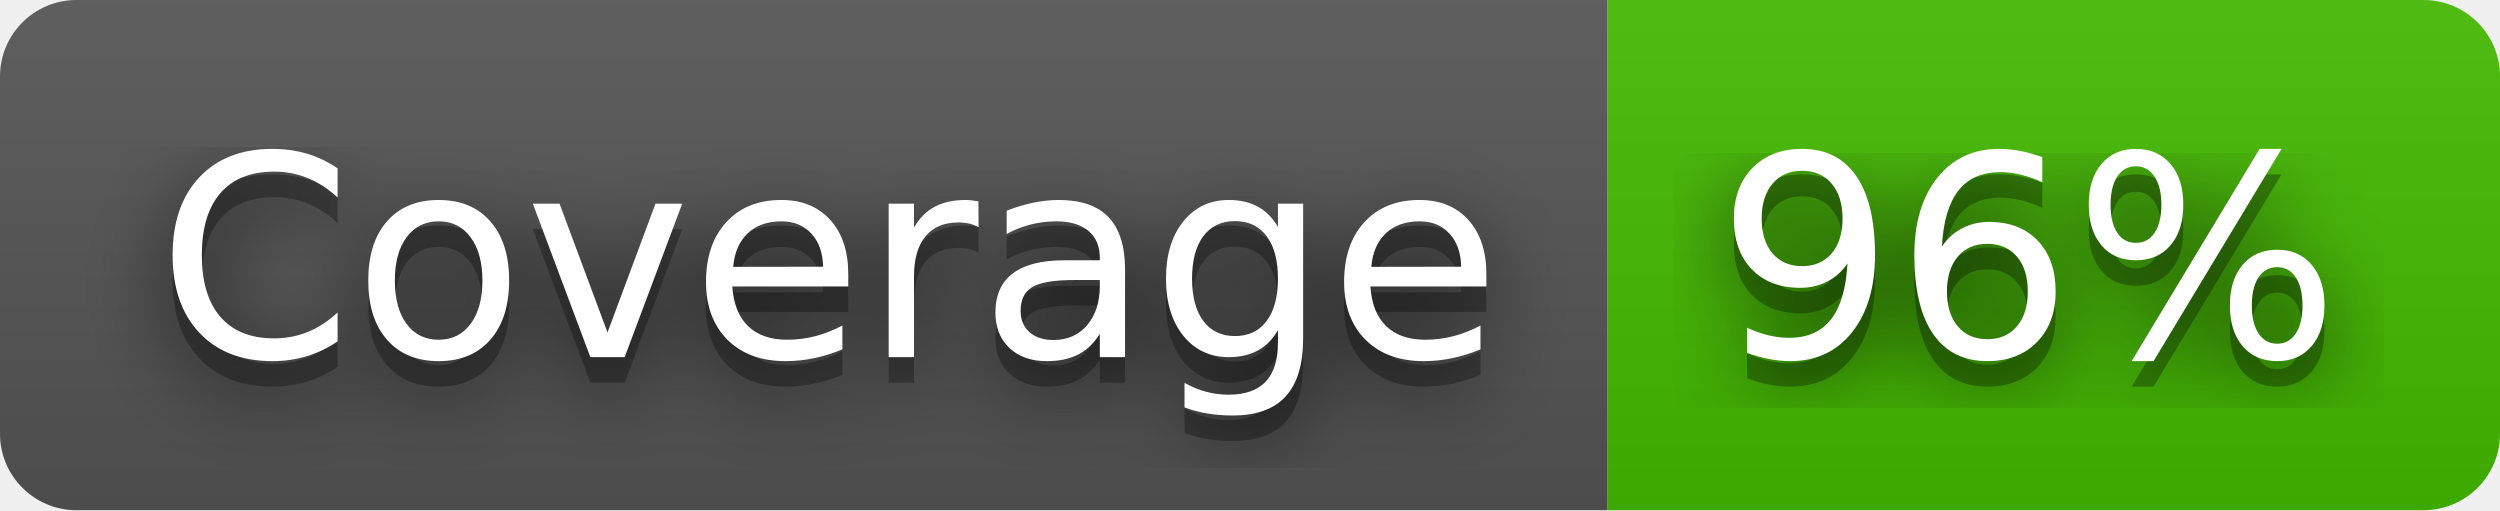
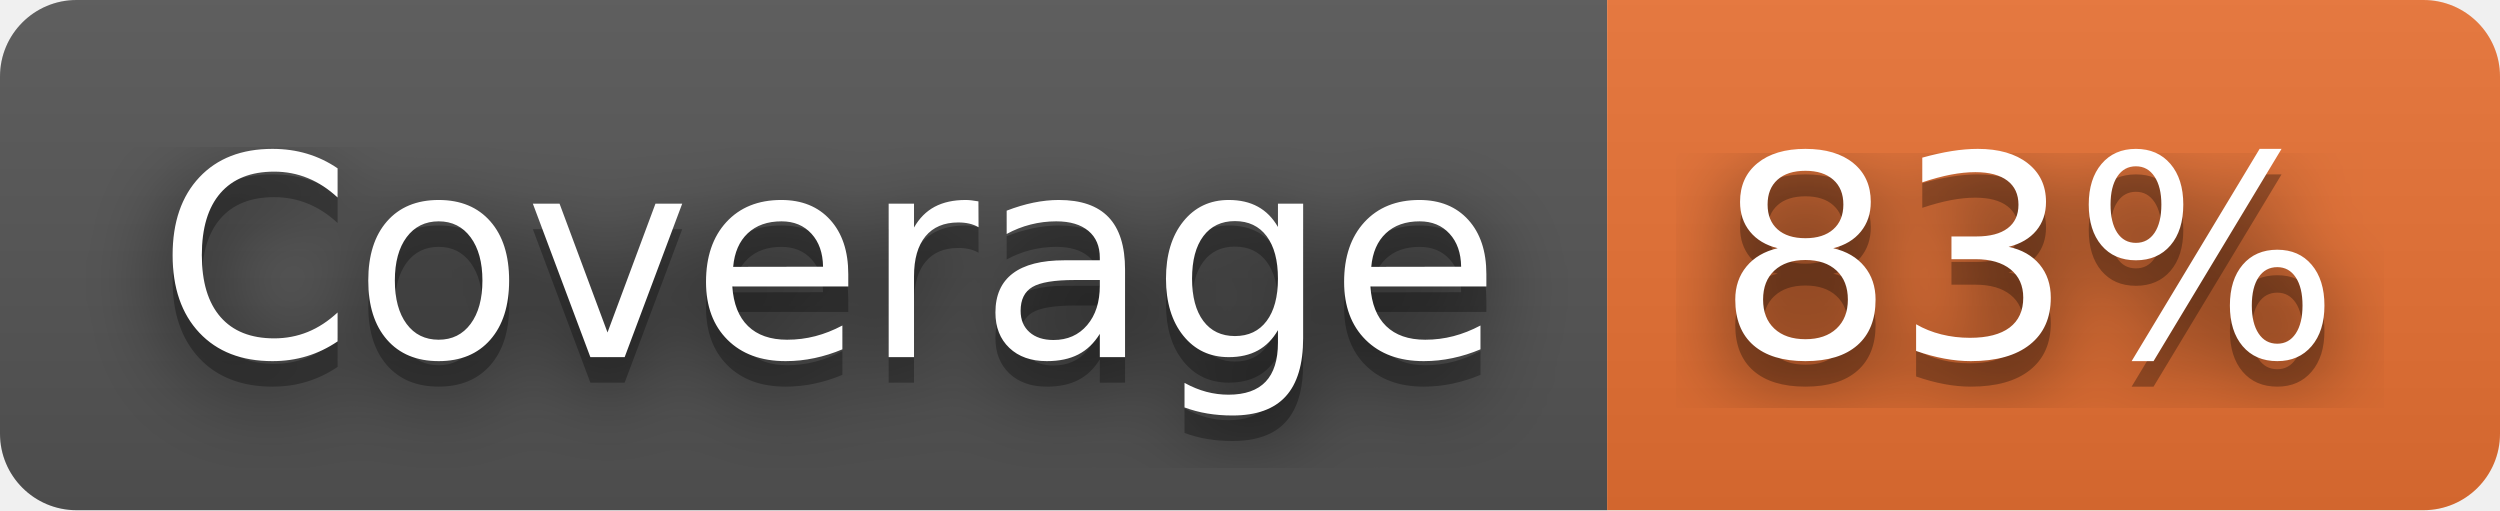
- <svg xmlns="http://www.w3.org/2000/svg" width="98" height="20" role="img" aria-label="Coverage: 96%">
+ <svg xmlns="http://www.w3.org/2000/svg" width="98" height="20" role="img" aria-label="Coverage: 83%">
  <filter id="blur">
    <feGaussianBlur in="SourceGraphic" stdDeviation="16" />
  </filter>
  <linearGradient id="s" x2="0" y2="100%">
    <stop offset="0" stop-color="#bbb" stop-opacity=".1" />
    <stop offset="1" stop-opacity=".1" />
  </linearGradient>
  <clipPath id="r">
    <rect width="98" height="20" rx="3" fill="#fff" />
  </clipPath>
  <g clip-path="url(#r)">
    <rect width="63" height="20" fill="#555" />
-     <rect x="63" width="35" height="20" fill="#4b0" />
+     <rect x="63" width="35" height="20" fill="#ea7233" />
    <rect width="98" height="20" fill="url(#s)" />
  </g>
  <g fill="#fff" text-anchor="middle" font-family="Verdana,Geneva,DejaVu Sans,sans-serif" text-rendering="geometricPrecision" font-size="110">
    <text aria-hidden="true" x="325" y="150" fill="#010101" fill-opacity=".80" filter="url(#blur)" transform="scale(.1)" textLength="530">Coverage</text>
    <text aria-hidden="true" x="325" y="150" fill="#010101" fill-opacity=".3" transform="scale(.1)" textLength="530">Coverage</text>
    <text x="325" y="140" transform="scale(.1)" fill="#fff" textLength="530">Coverage</text>
-     <text aria-hidden="true" x="795" y="150" fill="#010101" fill-opacity=".80" filter="url(#blur)" transform="scale(.1)" textLength="250">96%</text>
-     <text aria-hidden="true" x="795" y="150" fill="#010101" fill-opacity=".3" transform="scale(.1)" textLength="250">96%</text>
-     <text x="795" y="140" transform="scale(.1)" fill="#fff" textLength="250">96%</text>
+     <text aria-hidden="true" x="795" y="150" fill="#010101" fill-opacity=".80" filter="url(#blur)" transform="scale(.1)" textLength="250">83%</text>
+     <text aria-hidden="true" x="795" y="150" fill="#010101" fill-opacity=".3" transform="scale(.1)" textLength="250">83%</text>
+     <text x="795" y="140" transform="scale(.1)" fill="#fff" textLength="250">83%</text>
  </g>
</svg>
